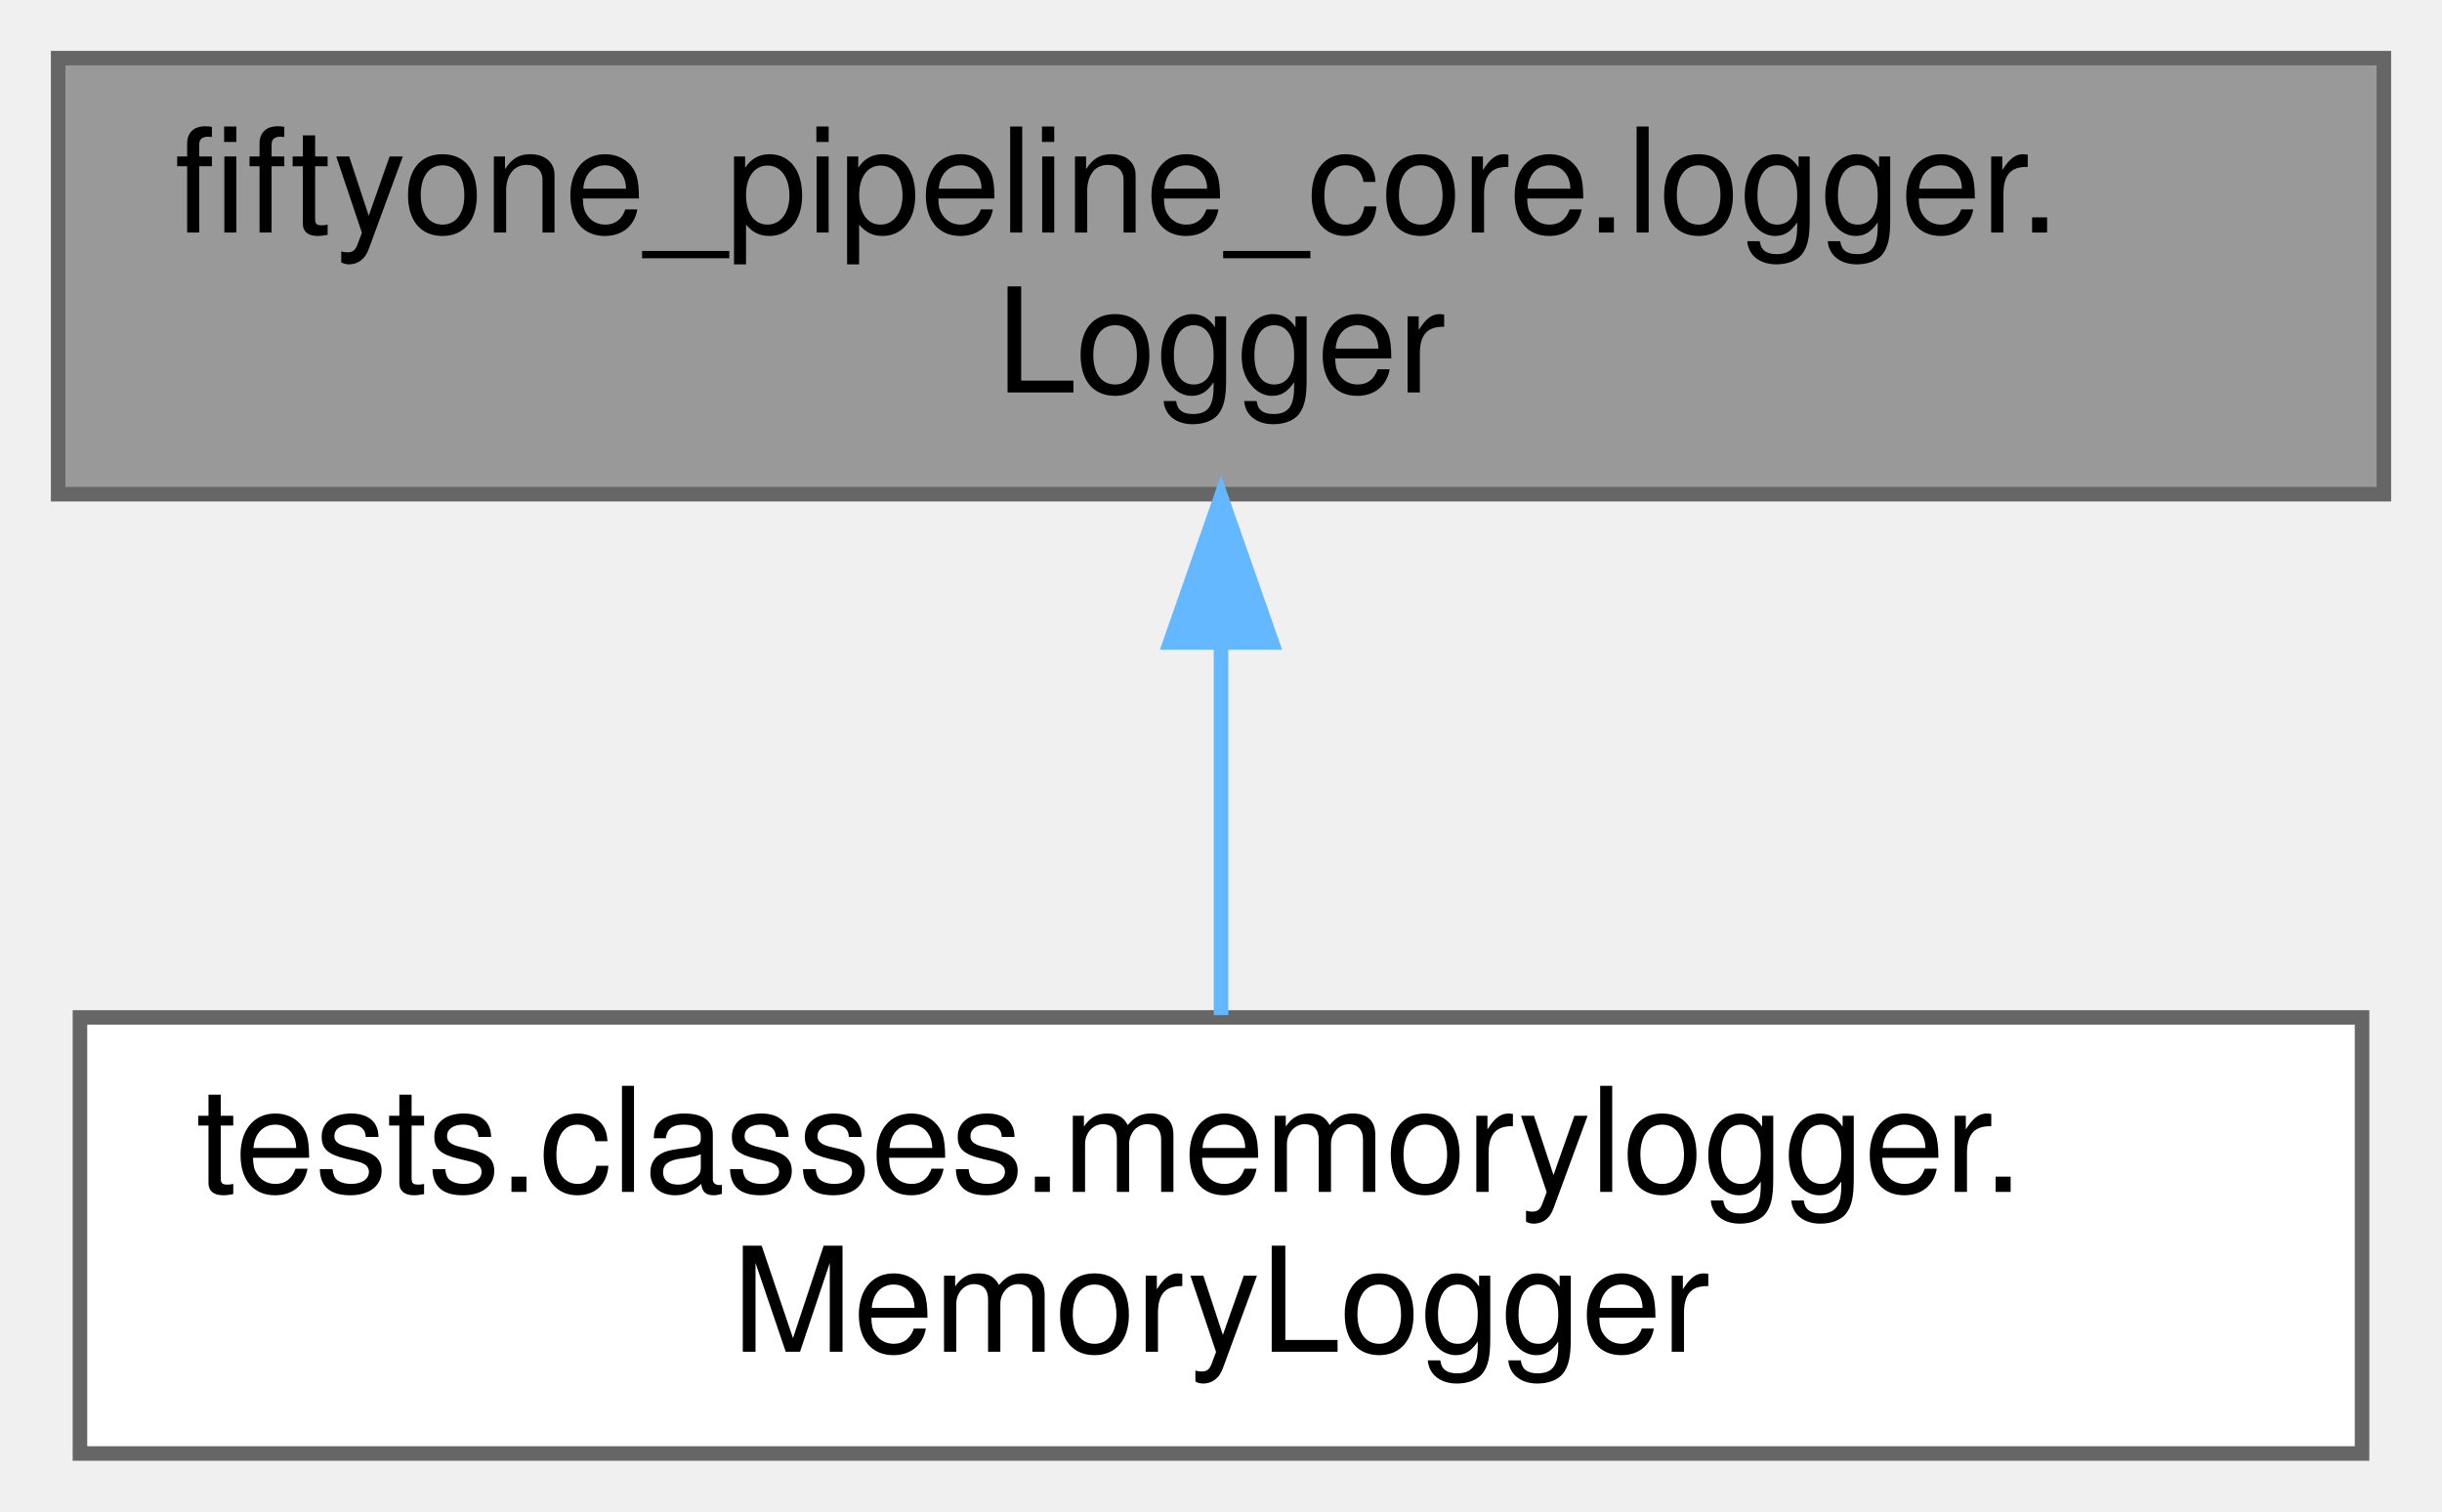
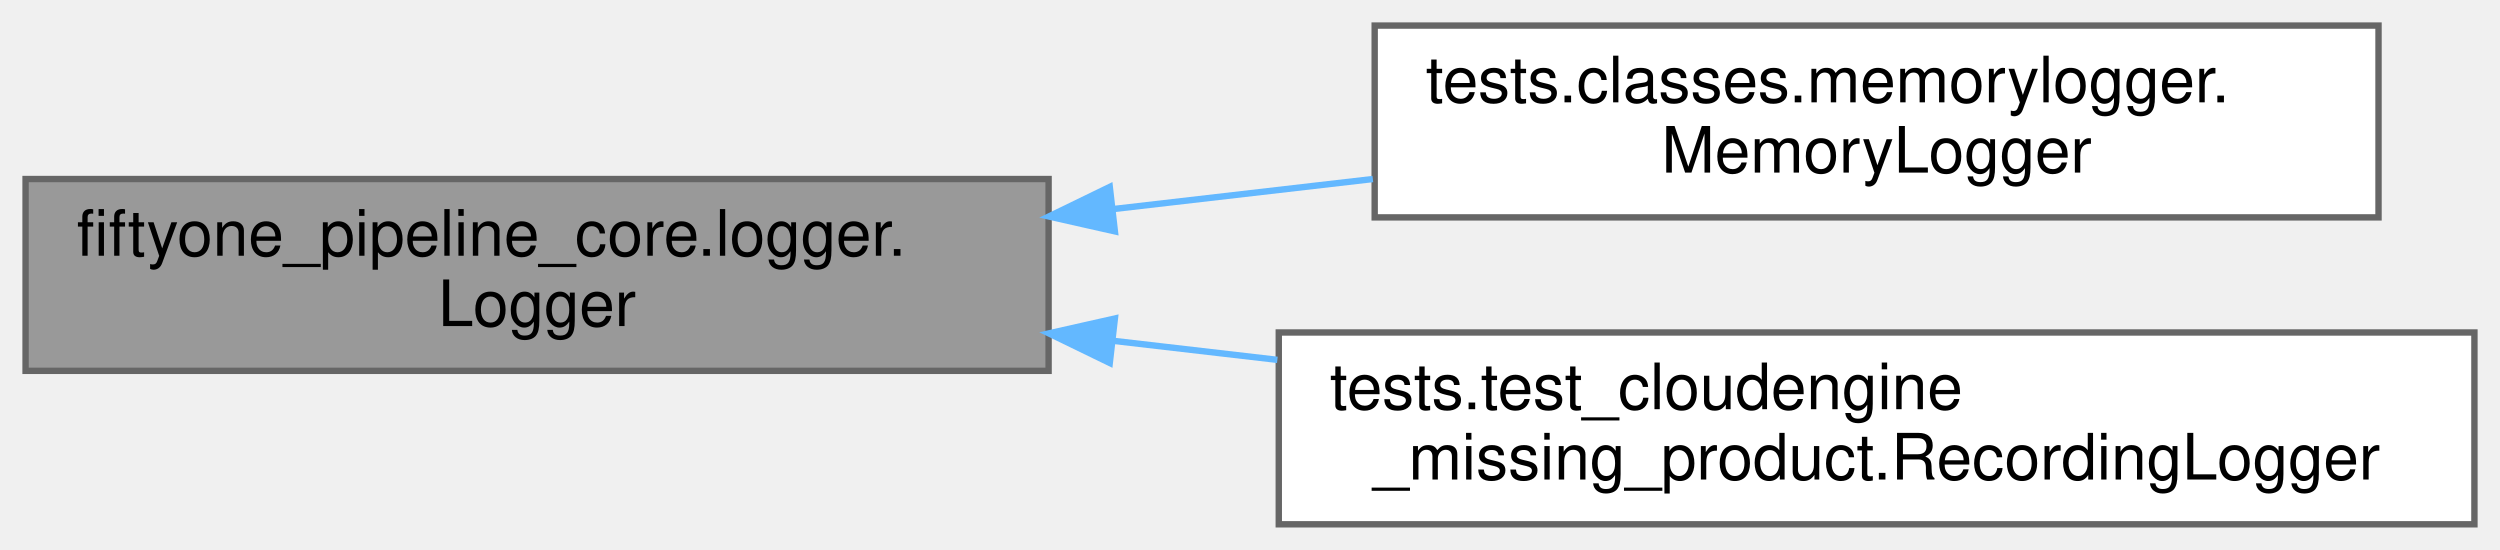
- <svg xmlns="http://www.w3.org/2000/svg" xmlns:xlink="http://www.w3.org/1999/xlink" width="168pt" height="104pt" viewBox="0.00 0.00 168.00 104.00">
-   <g id="graph0" class="graph" transform="scale(1 1) rotate(0) translate(4 100)">
+ <svg xmlns="http://www.w3.org/2000/svg" xmlns:xlink="http://www.w3.org/1999/xlink" width="391pt" height="86pt" viewBox="0.00 0.00 391.00 86.00">
+   <g id="graph0" class="graph" transform="scale(1 1) rotate(0) translate(4 82)">
    <g id="Node000001" class="node">
      <g id="a_Node000001">
        <a xlink:title="Logging for a Pipeline.">
-           <polygon fill="#999999" stroke="#666666" points="160,-96 0,-96 0,-66 160,-66 160,-96" />
-           <text text-anchor="start" x="8" y="-84" font-family="Helvetica,sans-Serif" font-size="10.00">fiftyone_pipeline_core.logger.</text>
-           <text text-anchor="middle" x="80" y="-73" font-family="Helvetica,sans-Serif" font-size="10.00">Logger</text>
+           <polygon fill="#999999" stroke="#666666" points="160,-54 0,-54 0,-24 160,-24 160,-54" />
+           <text text-anchor="start" x="8" y="-42" font-family="Helvetica,sans-Serif" font-size="10.00">fiftyone_pipeline_core.logger.</text>
+           <text text-anchor="middle" x="80" y="-31" font-family="Helvetica,sans-Serif" font-size="10.00">Logger</text>
        </a>
      </g>
    </g>
    <g id="Node000002" class="node">
      <g id="a_Node000002">
        <a xlink:href="classtests_1_1classes_1_1memorylogger_1_1_memory_logger.html" target="_top" xlink:title=" ">
-           <polygon fill="white" stroke="#666666" points="158.5,-30 1.5,-30 1.5,0 158.5,0 158.5,-30" />
-           <text text-anchor="start" x="9.5" y="-18" font-family="Helvetica,sans-Serif" font-size="10.00">tests.classes.memorylogger.</text>
-           <text text-anchor="middle" x="80" y="-7" font-family="Helvetica,sans-Serif" font-size="10.00">MemoryLogger</text>
+           <polygon fill="white" stroke="#666666" points="368,-78 211,-78 211,-48 368,-48 368,-78" />
+           <text text-anchor="start" x="219" y="-66" font-family="Helvetica,sans-Serif" font-size="10.00">tests.classes.memorylogger.</text>
+           <text text-anchor="middle" x="289.5" y="-55" font-family="Helvetica,sans-Serif" font-size="10.00">MemoryLogger</text>
        </a>
      </g>
    </g>
    <g id="edge1_Node000001_Node000002" class="edge">
      <g id="a_edge1_Node000001_Node000002">
        <a xlink:title=" ">
-           <path fill="none" stroke="#63b8ff" d="M80,-55.54C80,-46.96 80,-37.61 80,-30.16" />
-           <polygon fill="#63b8ff" stroke="#63b8ff" points="76.5,-55.8 80,-65.8 83.5,-55.8 76.5,-55.8" />
+           <path fill="none" stroke="#63b8ff" d="M170.25,-49.32C183.72,-50.88 197.51,-52.48 210.71,-54" />
+           <polygon fill="#63b8ff" stroke="#63b8ff" points="170.37,-45.81 160.04,-48.14 169.57,-52.77 170.37,-45.81" />
+         </a>
+       </g>
+     </g>
+     <g id="Node000003" class="node">
+       <g id="a_Node000003">
+         <a xlink:href="classtests_1_1test__cloudengine__missing__product_1_1_recording_logger.html" target="_top" xlink:title=" ">
+           <polygon fill="white" stroke="#666666" points="383,-30 196,-30 196,0 383,0 383,-30" />
+           <text text-anchor="start" x="204" y="-18" font-family="Helvetica,sans-Serif" font-size="10.00">tests.test_cloudengine</text>
+           <text text-anchor="middle" x="289.5" y="-7" font-family="Helvetica,sans-Serif" font-size="10.00">_missing_product.RecordingLogger</text>
+         </a>
+       </g>
+     </g>
+     <g id="edge2_Node000001_Node000003" class="edge">
+       <g id="a_edge2_Node000001_Node000003">
+         <a xlink:title=" ">
+           <path fill="none" stroke="#63b8ff" d="M169.99,-28.71C178.53,-27.72 187.2,-26.72 195.78,-25.72" />
+           <polygon fill="#63b8ff" stroke="#63b8ff" points="169.57,-25.23 160.04,-29.86 170.37,-32.19 169.57,-25.23" />
        </a>
      </g>
    </g>
  </g>
</svg>
